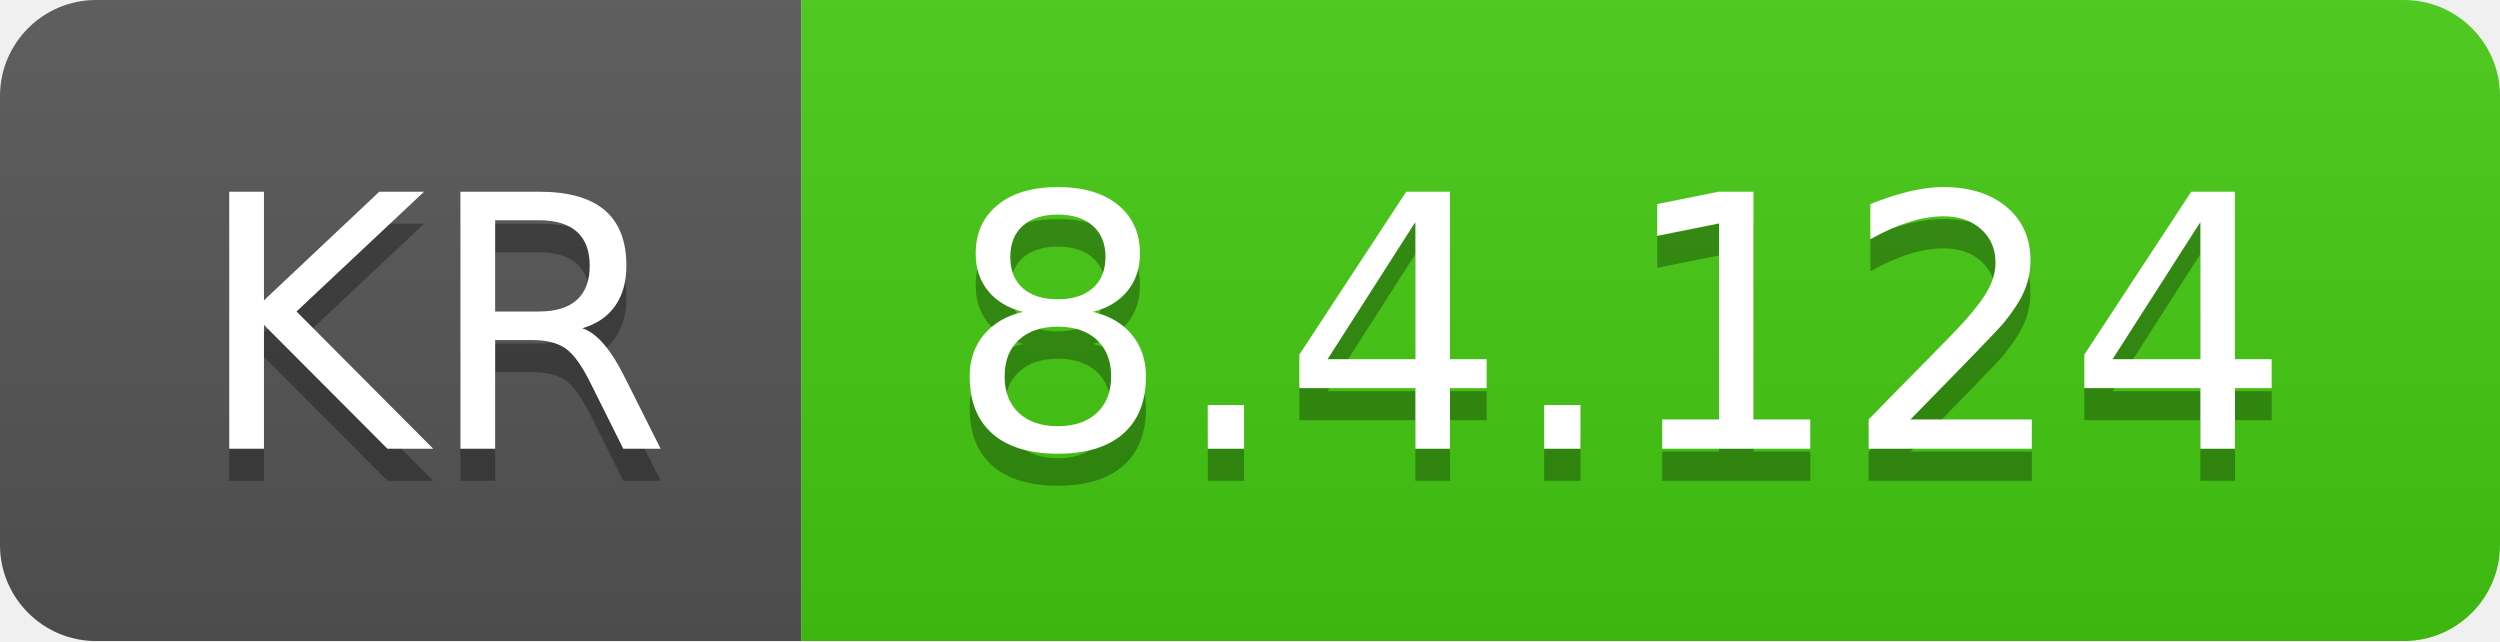
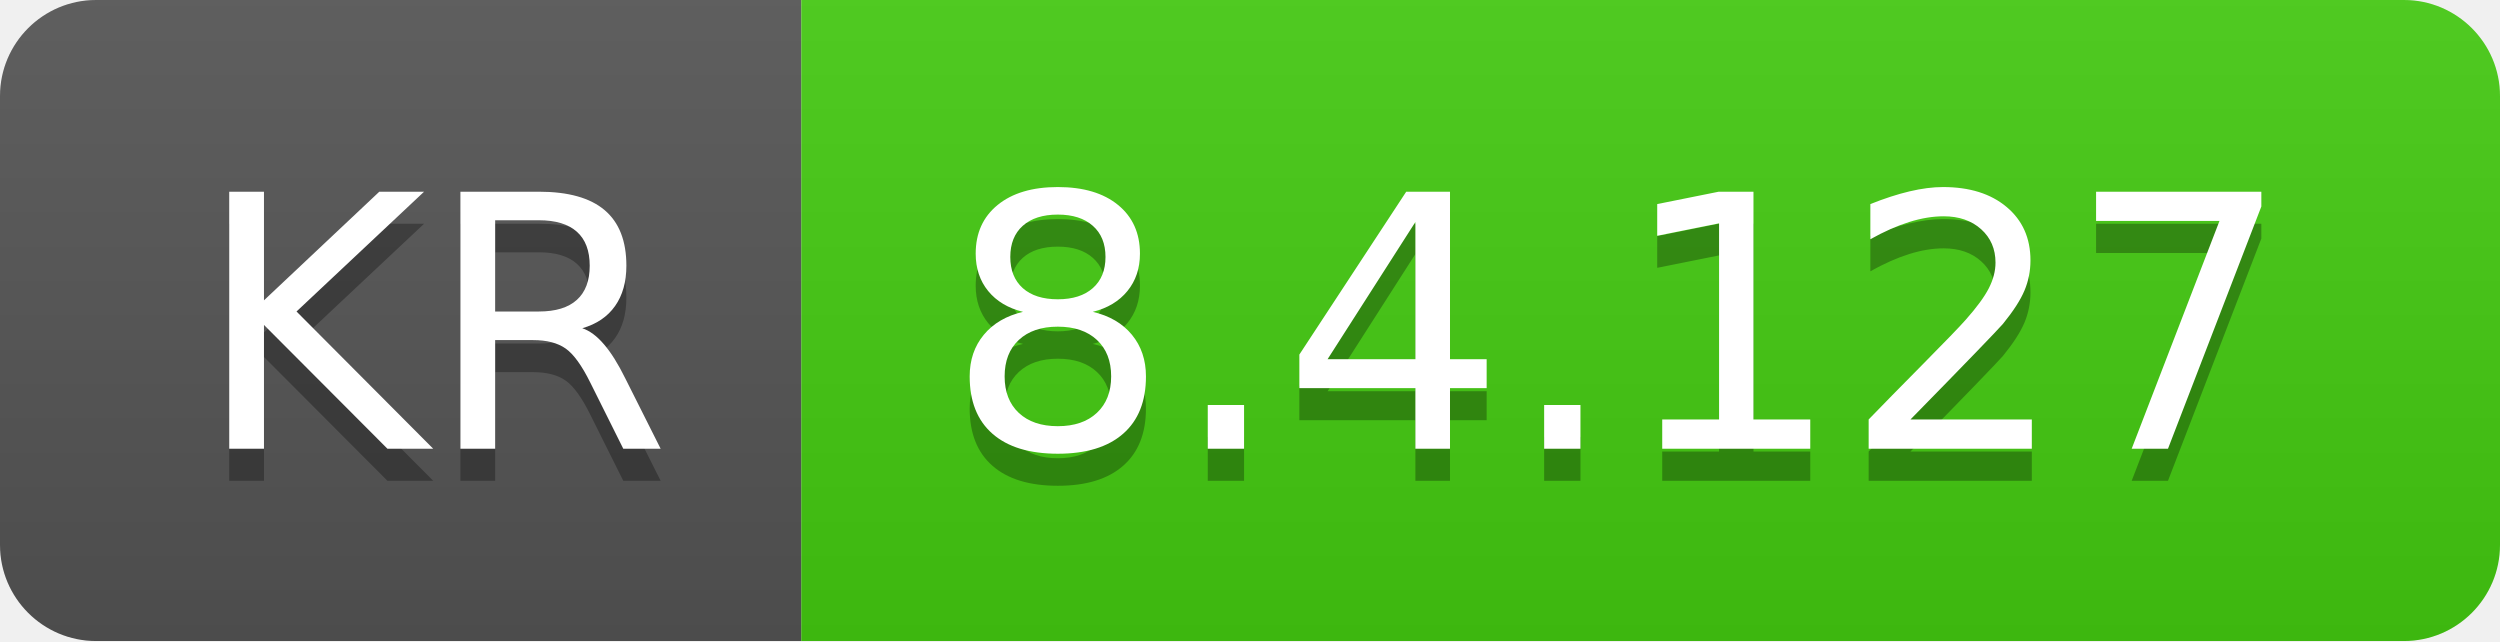
- <svg xmlns="http://www.w3.org/2000/svg" width="78" height="20" role="img" aria-label="KR: 8.4.124">
+ <svg xmlns="http://www.w3.org/2000/svg" width="78" height="20" role="img" aria-label="KR: 8.4.127">
  <linearGradient id="s" x2="0" y2="100%">
    <stop offset="0" stop-color="#bbb" stop-opacity=".1" />
    <stop offset="1" stop-opacity=".1" />
  </linearGradient>
  <clipPath id="r">
    <rect width="78" height="20" rx="3" fill="#fff" />
  </clipPath>
  <g clip-path="url(#r)">
    <rect width="25" height="20" fill="#555" />
    <rect x="25" width="53" height="20" fill="#4c1" />
    <rect width="78" height="20" fill="url(#s)" />
  </g>
  <g fill="#fff" text-anchor="middle" font-family="Verdana,Geneva,DejaVu Sans,sans-serif" text-rendering="geometricPrecision" font-size="110">
    <text aria-hidden="true" x="135" y="150" fill="#010101" fill-opacity=".3" transform="scale(.1)" textLength="150">KR</text>
    <text x="135" y="140" transform="scale(.1)" fill="#fff" textLength="150">KR</text>
-     <text aria-hidden="true" x="505" y="150" fill="#010101" fill-opacity=".3" transform="scale(.1)" textLength="430">8.4.124</text>
-     <text x="505" y="140" transform="scale(.1)" fill="#fff" textLength="430">8.4.124</text>
+     <text aria-hidden="true" x="505" y="150" fill="#010101" fill-opacity=".3" transform="scale(.1)" textLength="430">8.4.127</text>
+     <text x="505" y="140" transform="scale(.1)" fill="#fff" textLength="430">8.4.127</text>
  </g>
</svg>
